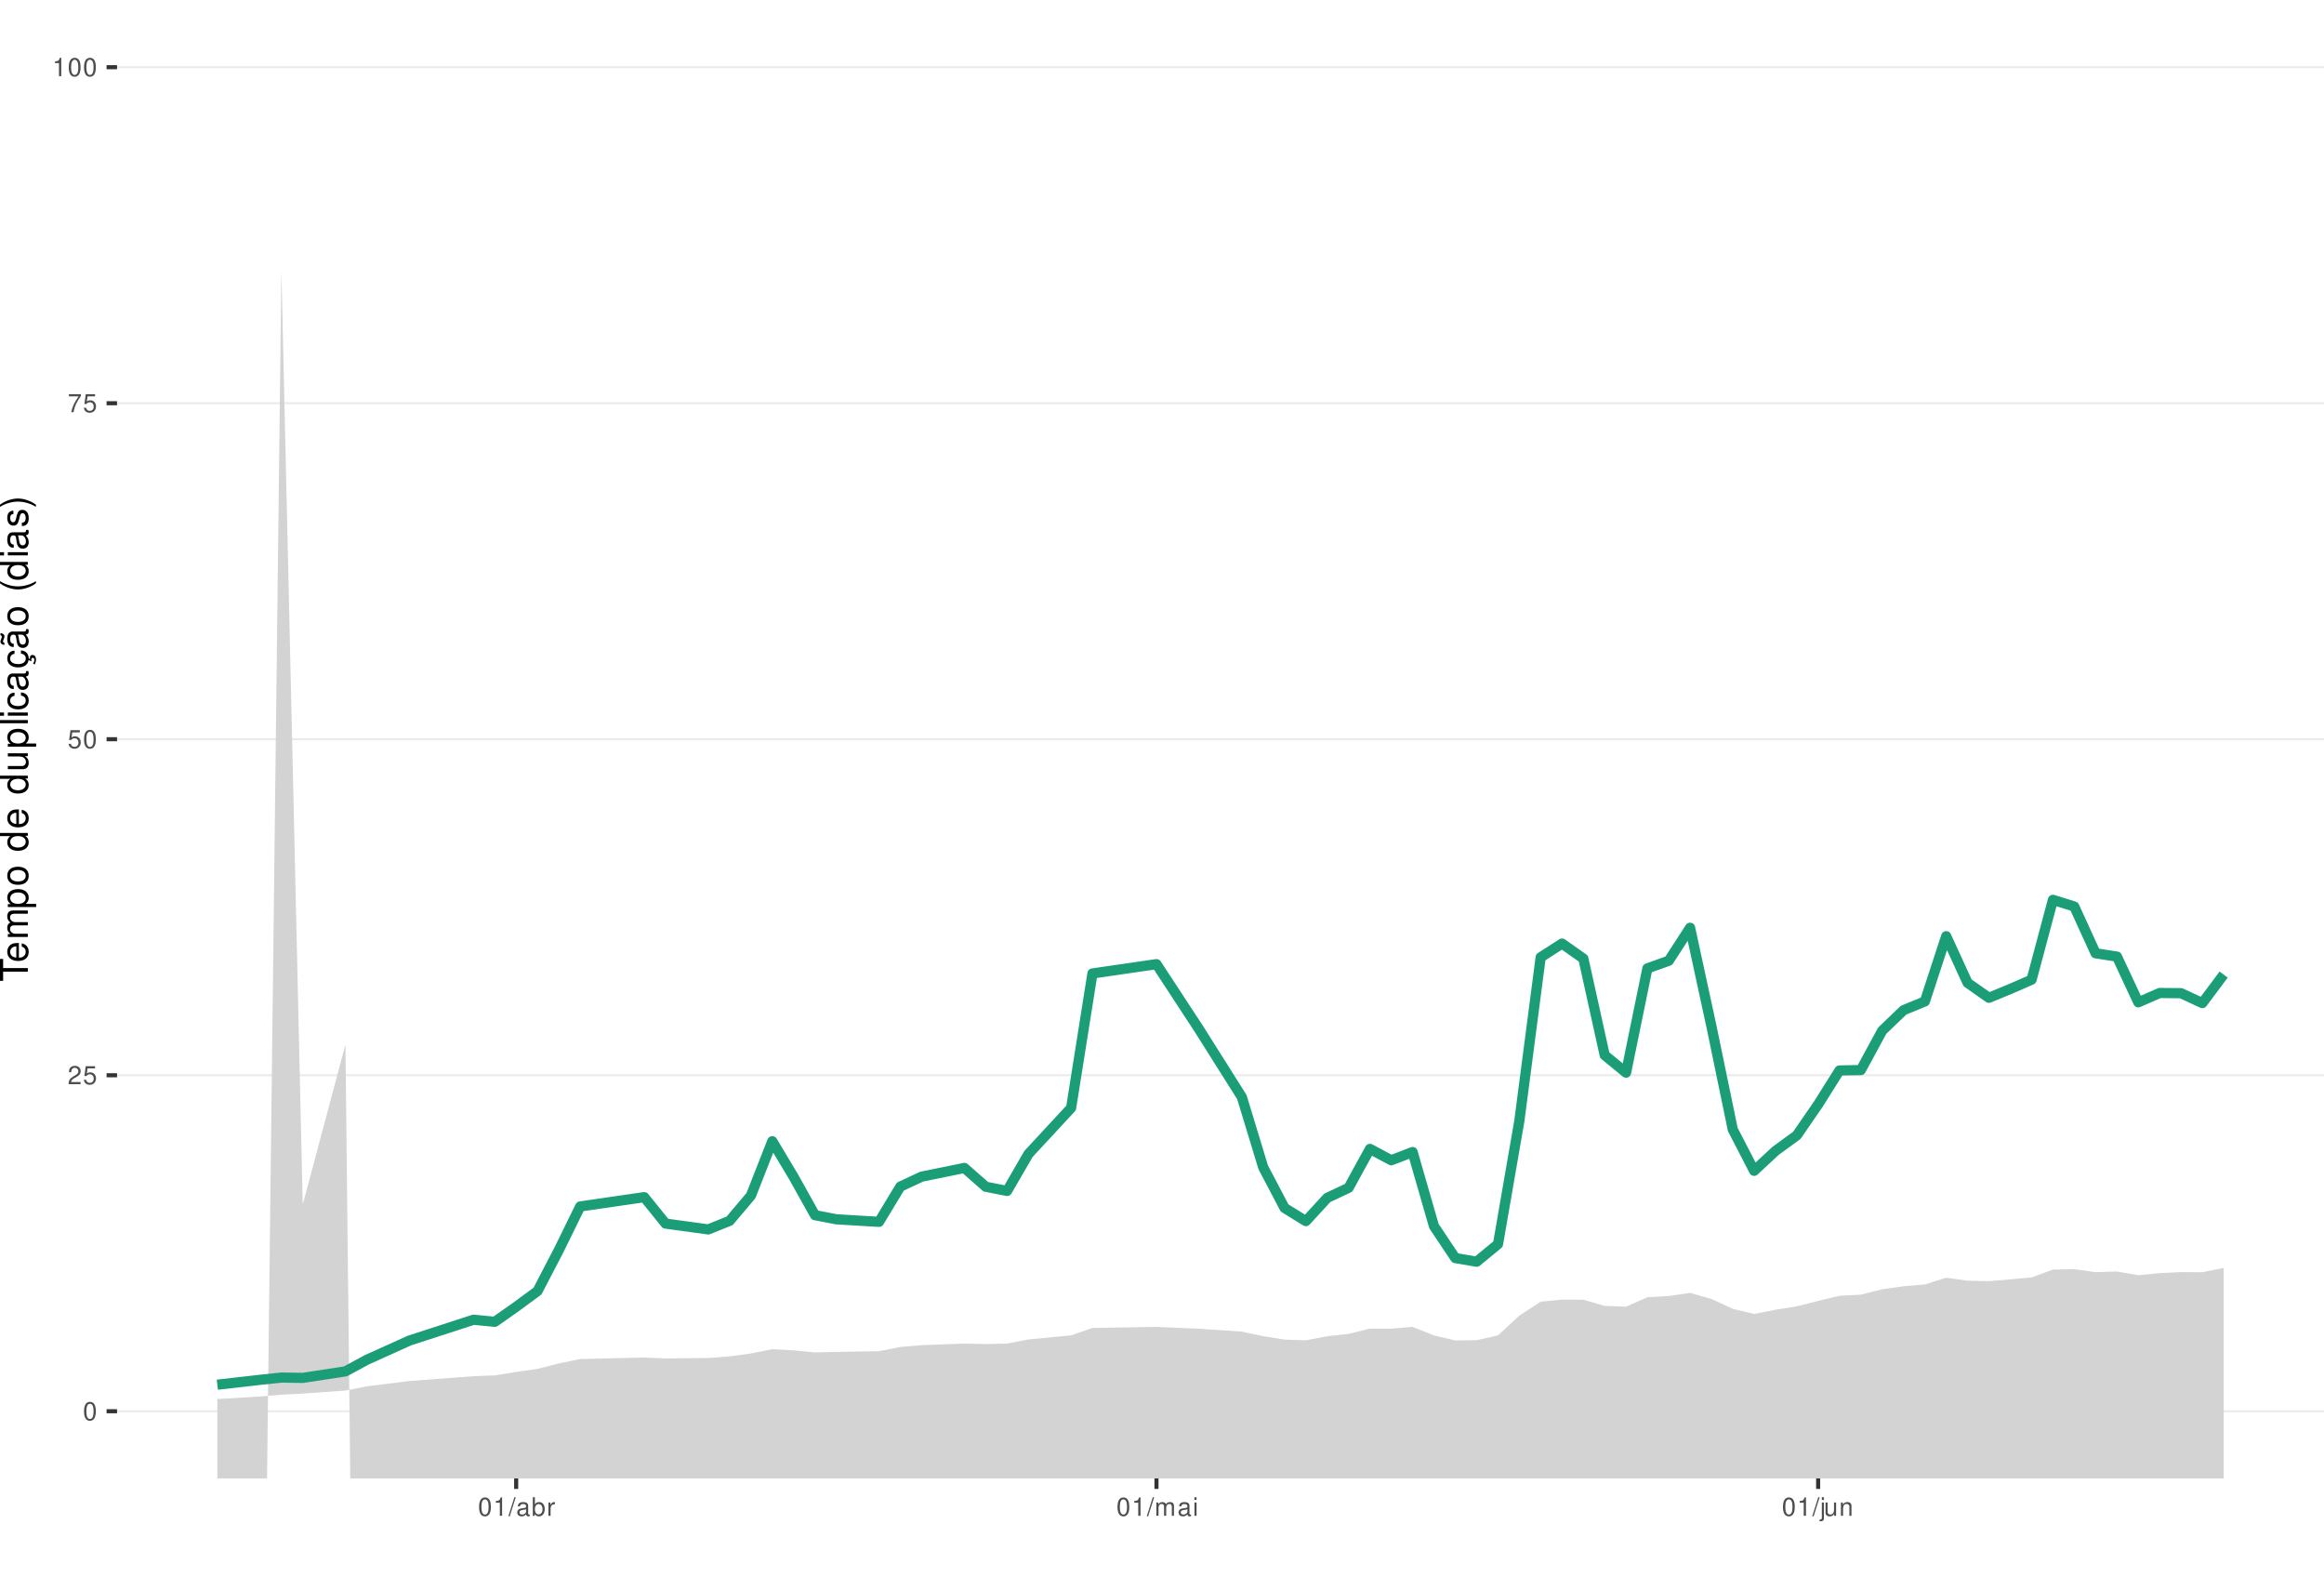
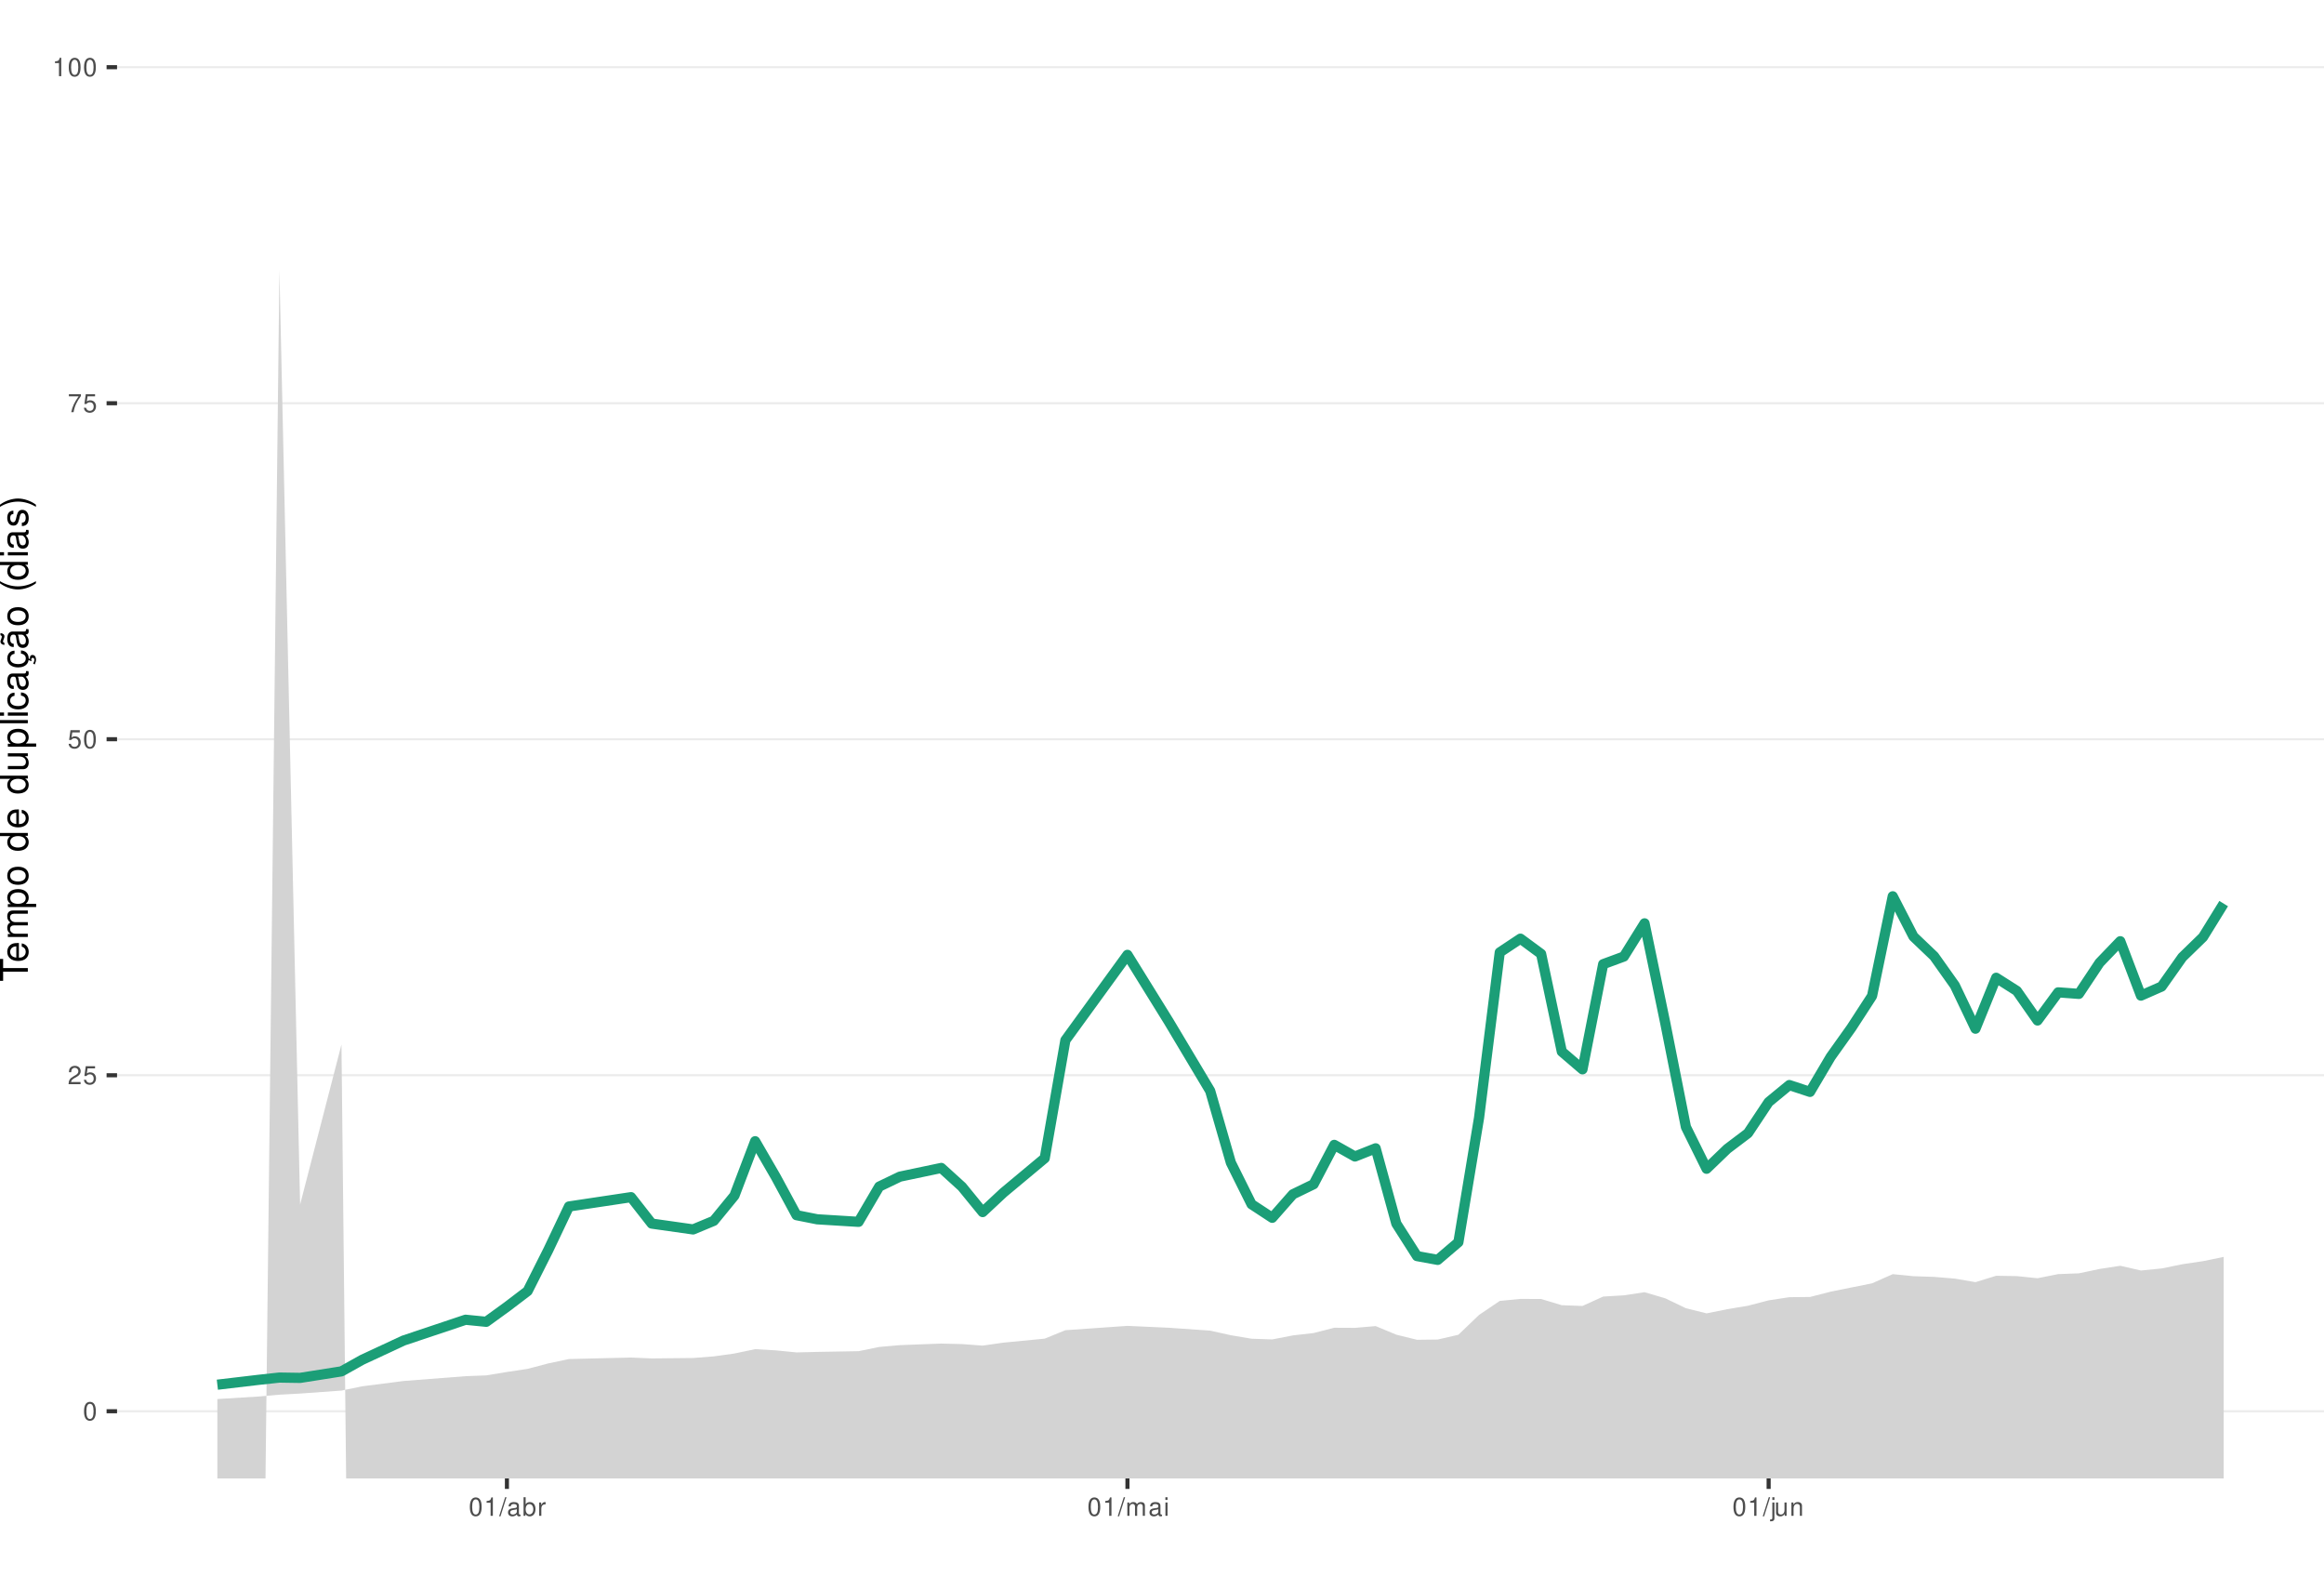
<svg xmlns="http://www.w3.org/2000/svg" xmlns:xlink="http://www.w3.org/1999/xlink" width="609pt" height="413pt" viewBox="0 0 609 413" version="1.1">
  <defs>
    <g>
      <symbol overflow="visible" id="glyph0-0">
        <path style="stroke:none;" d="" />
      </symbol>
      <symbol overflow="visible" id="glyph0-1">
        <path style="stroke:none;" d="M 1.828 -4.812 C 1.391 -4.812 0.984 -4.609 0.75 -4.281 C 0.438 -3.859 0.281 -3.219 0.281 -2.328 C 0.281 -0.703 0.812 0.156 1.828 0.156 C 2.828 0.156 3.375 -0.703 3.375 -2.297 C 3.375 -3.219 3.234 -3.844 2.922 -4.281 C 2.672 -4.625 2.281 -4.812 1.828 -4.812 Z M 1.828 -4.297 C 2.469 -4.297 2.781 -3.641 2.781 -2.344 C 2.781 -0.969 2.469 -0.328 1.812 -0.328 C 1.203 -0.328 0.891 -1 0.891 -2.328 C 0.891 -3.641 1.203 -4.297 1.828 -4.297 Z M 1.828 -4.297 " />
      </symbol>
      <symbol overflow="visible" id="glyph0-2">
        <path style="stroke:none;" d="M 3.375 -0.578 L 0.891 -0.578 C 0.938 -0.984 1.156 -1.234 1.734 -1.578 L 2.406 -1.953 C 3.062 -2.328 3.406 -2.812 3.406 -3.406 C 3.406 -3.812 3.234 -4.188 2.969 -4.438 C 2.688 -4.688 2.344 -4.812 1.891 -4.812 C 1.297 -4.812 0.844 -4.594 0.578 -4.188 C 0.422 -3.938 0.344 -3.641 0.328 -3.141 L 0.922 -3.141 C 0.938 -3.469 0.984 -3.672 1.062 -3.828 C 1.219 -4.125 1.516 -4.297 1.875 -4.297 C 2.406 -4.297 2.797 -3.906 2.797 -3.391 C 2.797 -3.016 2.578 -2.672 2.156 -2.438 L 1.547 -2.078 C 0.562 -1.516 0.281 -1.062 0.219 0 L 3.375 0 Z M 3.375 -0.578 " />
      </symbol>
      <symbol overflow="visible" id="glyph0-3">
        <path style="stroke:none;" d="M 3.172 -4.719 L 0.734 -4.719 L 0.375 -2.156 L 0.922 -2.156 C 1.188 -2.469 1.422 -2.594 1.797 -2.594 C 2.422 -2.594 2.812 -2.156 2.812 -1.453 C 2.812 -0.781 2.422 -0.359 1.781 -0.359 C 1.266 -0.359 0.953 -0.625 0.812 -1.156 L 0.234 -1.156 C 0.312 -0.766 0.375 -0.578 0.516 -0.406 C 0.781 -0.047 1.266 0.156 1.797 0.156 C 2.75 0.156 3.422 -0.547 3.422 -1.531 C 3.422 -2.469 2.797 -3.109 1.891 -3.109 C 1.562 -3.109 1.297 -3.016 1.016 -2.828 L 1.203 -4.141 L 3.172 -4.141 Z M 3.172 -4.719 " />
      </symbol>
      <symbol overflow="visible" id="glyph0-4">
        <path style="stroke:none;" d="M 3.469 -4.719 L 0.312 -4.719 L 0.312 -4.141 L 2.859 -4.141 C 1.734 -2.531 1.266 -1.547 0.922 0 L 1.547 0 C 1.797 -1.516 2.391 -2.812 3.469 -4.234 Z M 3.469 -4.719 " />
      </symbol>
      <symbol overflow="visible" id="glyph0-5">
        <path style="stroke:none;" d="M 1.719 -3.422 L 1.719 0 L 2.312 0 L 2.312 -4.812 L 1.922 -4.812 C 1.719 -4.078 1.578 -3.969 0.672 -3.859 L 0.672 -3.422 Z M 1.719 -3.422 " />
      </symbol>
      <symbol overflow="visible" id="glyph0-6">
        <path style="stroke:none;" d="M 1.531 -4.859 L -0.047 0.141 L 0.312 0.141 L 1.891 -4.859 Z M 1.531 -4.859 " />
      </symbol>
      <symbol overflow="visible" id="glyph0-7">
        <path style="stroke:none;" d="M 3.562 -0.328 C 3.5 -0.312 3.469 -0.312 3.438 -0.312 C 3.25 -0.312 3.141 -0.406 3.141 -0.578 L 3.141 -2.641 C 3.141 -3.25 2.688 -3.594 1.828 -3.594 C 1.312 -3.594 0.906 -3.438 0.672 -3.188 C 0.516 -3 0.453 -2.797 0.438 -2.453 L 0.984 -2.453 C 1.031 -2.875 1.297 -3.078 1.812 -3.078 C 2.312 -3.078 2.594 -2.891 2.594 -2.562 L 2.594 -2.406 C 2.578 -2.172 2.469 -2.078 2.016 -2.031 C 1.219 -1.922 1.109 -1.891 0.891 -1.812 C 0.484 -1.641 0.281 -1.328 0.281 -0.875 C 0.281 -0.25 0.719 0.156 1.422 0.156 C 1.859 0.156 2.219 0 2.609 -0.359 C 2.656 0 2.828 0.156 3.188 0.156 C 3.297 0.156 3.375 0.141 3.562 0.094 Z M 2.594 -1.094 C 2.594 -0.906 2.531 -0.797 2.375 -0.641 C 2.141 -0.438 1.875 -0.328 1.547 -0.328 C 1.109 -0.328 0.859 -0.547 0.859 -0.891 C 0.859 -1.266 1.094 -1.438 1.703 -1.531 C 2.297 -1.609 2.406 -1.641 2.594 -1.719 Z M 2.594 -1.094 " />
      </symbol>
      <symbol overflow="visible" id="glyph0-8">
        <path style="stroke:none;" d="M 0.359 -4.859 L 0.359 0 L 0.859 0 L 0.859 -0.453 C 1.125 -0.047 1.484 0.156 1.969 0.156 C 2.875 0.156 3.484 -0.594 3.484 -1.75 C 3.484 -2.891 2.922 -3.594 1.984 -3.594 C 1.516 -3.594 1.172 -3.406 0.906 -3.016 L 0.906 -4.859 Z M 1.891 -3.062 C 2.5 -3.062 2.906 -2.531 2.906 -1.703 C 2.906 -0.906 2.484 -0.359 1.891 -0.359 C 1.297 -0.359 0.906 -0.906 0.906 -1.719 C 0.906 -2.531 1.297 -3.062 1.891 -3.062 Z M 1.891 -3.062 " />
      </symbol>
      <symbol overflow="visible" id="glyph0-9">
        <path style="stroke:none;" d="M 0.453 -3.484 L 0.453 0 L 1.016 0 L 1.016 -1.812 C 1.031 -2.656 1.375 -3.016 2.141 -3 L 2.141 -3.562 C 2.047 -3.578 1.984 -3.594 1.922 -3.594 C 1.562 -3.594 1.297 -3.375 0.969 -2.859 L 0.969 -3.484 Z M 0.453 -3.484 " />
      </symbol>
      <symbol overflow="visible" id="glyph0-10">
        <path style="stroke:none;" d="M 0.469 -3.484 L 0.469 0 L 1.031 0 L 1.031 -2.188 C 1.031 -2.703 1.391 -3.109 1.844 -3.109 C 2.25 -3.109 2.484 -2.844 2.484 -2.406 L 2.484 0 L 3.047 0 L 3.047 -2.188 C 3.047 -2.703 3.422 -3.109 3.875 -3.109 C 4.266 -3.109 4.516 -2.844 4.516 -2.406 L 4.516 0 L 5.078 0 L 5.078 -2.609 C 5.078 -3.234 4.719 -3.594 4.062 -3.594 C 3.594 -3.594 3.312 -3.453 2.984 -3.062 C 2.781 -3.422 2.5 -3.594 2.047 -3.594 C 1.578 -3.594 1.266 -3.422 0.984 -3 L 0.984 -3.484 Z M 0.469 -3.484 " />
      </symbol>
      <symbol overflow="visible" id="glyph0-11">
        <path style="stroke:none;" d="M 1 -3.484 L 0.453 -3.484 L 0.453 0 L 1 0 Z M 1 -4.859 L 0.438 -4.859 L 0.438 -4.156 L 1 -4.156 Z M 1 -4.859 " />
      </symbol>
      <symbol overflow="visible" id="glyph0-12">
        <path style="stroke:none;" d="M 0.469 -3.484 L 0.469 0.5 C 0.469 0.859 0.359 0.969 0.016 0.969 C -0.031 0.969 -0.047 0.969 -0.125 0.953 L -0.125 1.438 C -0.047 1.438 -0.016 1.453 0.062 1.453 C 0.688 1.453 1.016 1.203 1.016 0.719 L 1.016 -3.484 Z M 1.016 -4.859 L 0.469 -4.859 L 0.469 -4.156 L 1.016 -4.156 Z M 1.016 -4.859 " />
      </symbol>
      <symbol overflow="visible" id="glyph0-13">
        <path style="stroke:none;" d="M 3.203 0 L 3.203 -3.484 L 2.656 -3.484 L 2.656 -1.516 C 2.656 -0.797 2.281 -0.328 1.703 -0.328 C 1.266 -0.328 0.984 -0.594 0.984 -1.016 L 0.984 -3.484 L 0.438 -3.484 L 0.438 -0.797 C 0.438 -0.219 0.859 0.156 1.547 0.156 C 2.062 0.156 2.391 -0.031 2.703 -0.484 L 2.703 0 Z M 3.203 0 " />
      </symbol>
      <symbol overflow="visible" id="glyph0-14">
        <path style="stroke:none;" d="M 0.469 -3.484 L 0.469 0 L 1.031 0 L 1.031 -1.922 C 1.031 -2.641 1.391 -3.109 1.969 -3.109 C 2.406 -3.109 2.688 -2.828 2.688 -2.422 L 2.688 0 L 3.234 0 L 3.234 -2.641 C 3.234 -3.219 2.812 -3.594 2.141 -3.594 C 1.625 -3.594 1.281 -3.391 0.984 -2.906 L 0.984 -3.484 Z M 0.469 -3.484 " />
      </symbol>
      <symbol overflow="visible" id="glyph1-0">
        <path style="stroke:none;" d="" />
      </symbol>
      <symbol overflow="visible" id="glyph1-1">
        <path style="stroke:none;" d="M -6.469 -3.547 L -6.469 -5.938 L -7.297 -5.938 L -7.297 -0.203 L -6.469 -0.203 L -6.469 -2.609 L 0 -2.609 L 0 -3.547 Z M -6.469 -3.547 " />
      </symbol>
      <symbol overflow="visible" id="glyph1-2">
        <path style="stroke:none;" d="M -2.344 -5.125 C -3.141 -5.125 -3.625 -5.062 -4.016 -4.922 C -4.875 -4.578 -5.391 -3.781 -5.391 -2.797 C -5.391 -1.344 -4.281 -0.406 -2.547 -0.406 C -0.812 -0.406 0.234 -1.297 0.234 -2.781 C 0.234 -3.984 -0.453 -4.812 -1.594 -5.016 L -1.594 -4.188 C -0.906 -3.953 -0.547 -3.484 -0.547 -2.812 C -0.547 -2.281 -0.781 -1.828 -1.219 -1.547 C -1.516 -1.344 -1.812 -1.281 -2.344 -1.266 Z M -3.016 -1.297 C -3.984 -1.359 -4.625 -1.953 -4.625 -2.797 C -4.625 -3.641 -3.953 -4.234 -3.016 -4.234 Z M -3.016 -1.297 " />
      </symbol>
      <symbol overflow="visible" id="glyph1-3">
        <path style="stroke:none;" d="M -5.234 -0.703 L 0 -0.703 L 0 -1.547 L -3.297 -1.547 C -4.047 -1.547 -4.656 -2.094 -4.656 -2.766 C -4.656 -3.391 -4.281 -3.734 -3.609 -3.734 L 0 -3.734 L 0 -4.578 L -3.297 -4.578 C -4.047 -4.578 -4.656 -5.125 -4.656 -5.812 C -4.656 -6.422 -4.266 -6.781 -3.609 -6.781 L 0 -6.781 L 0 -7.625 L -3.938 -7.625 C -4.875 -7.625 -5.391 -7.078 -5.391 -6.094 C -5.391 -5.406 -5.188 -4.984 -4.594 -4.484 C -5.156 -4.188 -5.391 -3.766 -5.391 -3.078 C -5.391 -2.375 -5.125 -1.906 -4.5 -1.469 L -5.234 -1.469 Z M -5.234 -0.703 " />
      </symbol>
      <symbol overflow="visible" id="glyph1-4">
        <path style="stroke:none;" d="M 2.188 -0.547 L 2.188 -1.375 L -0.547 -1.375 C -0.016 -1.812 0.234 -2.312 0.234 -2.984 C 0.234 -4.344 -0.859 -5.234 -2.531 -5.234 C -4.297 -5.234 -5.391 -4.375 -5.391 -2.984 C -5.391 -2.266 -5.062 -1.703 -4.453 -1.312 L -5.234 -1.312 L -5.234 -0.547 Z M -4.609 -2.844 C -4.609 -3.766 -3.797 -4.359 -2.547 -4.359 C -1.359 -4.359 -0.547 -3.75 -0.547 -2.844 C -0.547 -1.953 -1.344 -1.375 -2.578 -1.375 C -3.812 -1.375 -4.609 -1.953 -4.609 -2.844 Z M -4.609 -2.844 " />
      </symbol>
      <symbol overflow="visible" id="glyph1-5">
        <path style="stroke:none;" d="M -5.391 -2.719 C -5.391 -1.234 -4.344 -0.359 -2.578 -0.359 C -0.812 -0.359 0.234 -1.234 0.234 -2.734 C 0.234 -4.203 -0.812 -5.094 -2.547 -5.094 C -4.359 -5.094 -5.391 -4.234 -5.391 -2.719 Z M -4.625 -2.734 C -4.625 -3.672 -3.844 -4.234 -2.547 -4.234 C -1.312 -4.234 -0.547 -3.656 -0.547 -2.734 C -0.547 -1.797 -1.312 -1.234 -2.578 -1.234 C -3.844 -1.234 -4.625 -1.797 -4.625 -2.734 Z M -4.625 -2.734 " />
      </symbol>
      <symbol overflow="visible" id="glyph1-6">
        <path style="stroke:none;" d="" />
      </symbol>
      <symbol overflow="visible" id="glyph1-7">
        <path style="stroke:none;" d="M -7.297 -4.953 L -7.297 -4.125 L -4.578 -4.125 C -5.109 -3.766 -5.391 -3.203 -5.391 -2.516 C -5.391 -1.156 -4.297 -0.266 -2.625 -0.266 C -0.859 -0.266 0.234 -1.125 0.234 -2.547 C 0.234 -3.266 -0.047 -3.766 -0.688 -4.203 L 0 -4.203 L 0 -4.953 Z M -4.609 -2.656 C -4.609 -3.547 -3.812 -4.125 -2.562 -4.125 C -1.344 -4.125 -0.547 -3.547 -0.547 -2.656 C -0.547 -1.734 -1.359 -1.125 -2.578 -1.125 C -3.797 -1.125 -4.609 -1.734 -4.609 -2.656 Z M -4.609 -2.656 " />
      </symbol>
      <symbol overflow="visible" id="glyph1-8">
        <path style="stroke:none;" d="M 0 -4.812 L -5.234 -4.812 L -5.234 -3.984 L -2.266 -3.984 C -1.203 -3.984 -0.5 -3.438 -0.5 -2.562 C -0.5 -1.906 -0.906 -1.484 -1.531 -1.484 L -5.234 -1.484 L -5.234 -0.656 L -1.203 -0.656 C -0.328 -0.656 0.234 -1.297 0.234 -2.312 C 0.234 -3.094 -0.047 -3.578 -0.734 -4.062 L 0 -4.062 Z M 0 -4.812 " />
      </symbol>
      <symbol overflow="visible" id="glyph1-9">
        <path style="stroke:none;" d="M -7.297 -1.516 L -7.297 -0.688 L 0 -0.688 L 0 -1.516 Z M -7.297 -1.516 " />
      </symbol>
      <symbol overflow="visible" id="glyph1-10">
        <path style="stroke:none;" d="M -5.234 -1.5 L -5.234 -0.672 L 0 -0.672 L 0 -1.5 Z M -7.297 -1.5 L -7.297 -0.656 L -6.234 -0.656 L -6.234 -1.5 Z M -7.297 -1.5 " />
      </symbol>
      <symbol overflow="visible" id="glyph1-11">
        <path style="stroke:none;" d="M -3.484 -4.703 C -3.984 -4.672 -4.312 -4.562 -4.609 -4.359 C -5.094 -4 -5.391 -3.375 -5.391 -2.641 C -5.391 -1.219 -4.266 -0.312 -2.531 -0.312 C -0.844 -0.312 0.234 -1.203 0.234 -2.625 C 0.234 -3.875 -0.516 -4.672 -1.797 -4.766 L -1.797 -3.938 C -0.953 -3.797 -0.547 -3.359 -0.547 -2.656 C -0.547 -1.734 -1.297 -1.188 -2.531 -1.188 C -3.844 -1.188 -4.625 -1.719 -4.625 -2.625 C -4.625 -3.328 -4.203 -3.766 -3.484 -3.875 Z M -3.484 -4.703 " />
      </symbol>
      <symbol overflow="visible" id="glyph1-12">
        <path style="stroke:none;" d="M -0.484 -5.344 C -0.469 -5.266 -0.469 -5.219 -0.469 -5.172 C -0.469 -4.875 -0.625 -4.719 -0.875 -4.719 L -3.953 -4.719 C -4.891 -4.719 -5.391 -4.047 -5.391 -2.75 C -5.391 -1.984 -5.172 -1.375 -4.781 -1.016 C -4.516 -0.766 -4.203 -0.672 -3.688 -0.656 L -3.688 -1.484 C -4.328 -1.562 -4.625 -1.938 -4.625 -2.719 C -4.625 -3.484 -4.344 -3.891 -3.844 -3.891 L -3.625 -3.891 C -3.266 -3.875 -3.125 -3.703 -3.047 -3.016 C -2.891 -1.844 -2.844 -1.656 -2.719 -1.344 C -2.453 -0.734 -2 -0.422 -1.312 -0.422 C -0.375 -0.422 0.234 -1.078 0.234 -2.141 C 0.234 -2.797 0 -3.328 -0.547 -3.922 C 0 -3.984 0.234 -4.234 0.234 -4.781 C 0.234 -4.953 0.203 -5.062 0.141 -5.344 Z M -1.656 -3.891 C -1.375 -3.891 -1.203 -3.812 -0.969 -3.562 C -0.656 -3.219 -0.5 -2.812 -0.5 -2.312 C -0.5 -1.672 -0.812 -1.297 -1.344 -1.297 C -1.891 -1.297 -2.172 -1.656 -2.297 -2.547 C -2.422 -3.438 -2.453 -3.609 -2.594 -3.891 Z M -1.656 -3.891 " />
      </symbol>
      <symbol overflow="visible" id="glyph1-13">
        <path style="stroke:none;" d="M 0.234 -2.641 C 0.234 -3.875 -0.547 -4.703 -1.797 -4.766 L -1.797 -3.938 C -0.953 -3.797 -0.531 -3.359 -0.531 -2.656 C -0.531 -1.734 -1.281 -1.188 -2.516 -1.188 C -3.844 -1.188 -4.625 -1.719 -4.625 -2.625 C -4.625 -3.328 -4.203 -3.766 -3.484 -3.875 L -3.484 -4.703 C -3.984 -4.672 -4.312 -4.562 -4.609 -4.359 C -5.094 -4 -5.391 -3.375 -5.391 -2.641 C -5.391 -1.219 -4.266 -0.312 -2.531 -0.312 C -1.469 -0.312 -0.625 -0.672 -0.156 -1.312 C 0.047 -1.594 0.125 -1.812 0.203 -2.25 L 0.922 -1.938 L 0.984 -2.062 C 0.938 -2.188 0.906 -2.25 0.906 -2.375 C 0.906 -2.656 1.047 -2.828 1.281 -2.828 C 1.547 -2.828 1.734 -2.594 1.734 -2.297 C 1.734 -2.031 1.672 -1.844 1.438 -1.406 L 1.406 -1.312 L 1.812 -1.094 C 2.078 -1.75 2.141 -1.953 2.141 -2.344 C 2.141 -3.109 1.781 -3.578 1.203 -3.578 C 0.781 -3.578 0.547 -3.297 0.547 -2.797 C 0.547 -2.703 0.547 -2.641 0.562 -2.516 Z M 0.234 -2.641 " />
      </symbol>
      <symbol overflow="visible" id="glyph1-14">
        <path style="stroke:none;" d="M -0.484 -5.344 C -0.469 -5.266 -0.469 -5.219 -0.469 -5.172 C -0.469 -4.875 -0.625 -4.719 -0.875 -4.719 L -3.953 -4.719 C -4.891 -4.719 -5.391 -4.047 -5.391 -2.75 C -5.391 -1.984 -5.172 -1.375 -4.781 -1.016 C -4.516 -0.766 -4.203 -0.672 -3.688 -0.656 L -3.688 -1.484 C -4.328 -1.562 -4.625 -1.938 -4.625 -2.719 C -4.625 -3.484 -4.344 -3.891 -3.844 -3.891 L -3.625 -3.891 C -3.266 -3.875 -3.125 -3.703 -3.047 -3.016 C -2.891 -1.844 -2.844 -1.656 -2.719 -1.344 C -2.453 -0.734 -2 -0.422 -1.312 -0.422 C -0.375 -0.422 0.234 -1.078 0.234 -2.141 C 0.234 -2.797 0 -3.328 -0.547 -3.922 C 0 -3.984 0.234 -4.234 0.234 -4.781 C 0.234 -4.953 0.203 -5.062 0.141 -5.344 Z M -1.656 -3.891 C -1.375 -3.891 -1.203 -3.812 -0.969 -3.562 C -0.656 -3.219 -0.5 -2.812 -0.5 -2.312 C -0.5 -1.672 -0.812 -1.297 -1.344 -1.297 C -1.891 -1.297 -2.172 -1.656 -2.297 -2.547 C -2.422 -3.438 -2.453 -3.609 -2.594 -3.891 Z M -7.172 -3.75 C -6.922 -3.672 -6.812 -3.547 -6.812 -3.375 C -6.812 -3.25 -6.875 -2.984 -6.984 -2.734 C -7.156 -2.312 -7.172 -2.25 -7.172 -2.047 C -7.172 -1.594 -6.797 -1.297 -6.141 -1.188 L -6.141 -1.766 C -6.375 -1.812 -6.5 -1.938 -6.5 -2.094 C -6.5 -2.203 -6.469 -2.344 -6.375 -2.578 C -6.156 -3.156 -6.125 -3.234 -6.125 -3.438 C -6.125 -3.922 -6.484 -4.219 -7.172 -4.312 Z M -7.172 -3.75 " />
      </symbol>
      <symbol overflow="visible" id="glyph1-15">
        <path style="stroke:none;" d="M -7.297 -2.359 C -5.984 -1.359 -4.156 -0.734 -2.594 -0.734 C -1.016 -0.734 0.812 -1.359 2.125 -2.359 L 2.125 -2.906 C 0.688 -2.031 -0.984 -1.547 -2.594 -1.547 C -4.188 -1.547 -5.875 -2.031 -7.297 -2.906 Z M -7.297 -2.359 " />
      </symbol>
      <symbol overflow="visible" id="glyph1-16">
        <path style="stroke:none;" d="M -3.781 -4.375 C -4.812 -4.375 -5.391 -3.688 -5.391 -2.484 C -5.391 -1.266 -4.766 -0.469 -3.797 -0.469 C -2.969 -0.469 -2.578 -0.891 -2.281 -2.125 L -2.094 -2.906 C -1.953 -3.484 -1.734 -3.719 -1.375 -3.719 C -0.875 -3.719 -0.547 -3.234 -0.547 -2.5 C -0.547 -2.047 -0.672 -1.672 -0.891 -1.453 C -1.047 -1.328 -1.188 -1.266 -1.562 -1.219 L -1.562 -0.344 C -0.344 -0.375 0.234 -1.062 0.234 -2.438 C 0.234 -3.75 -0.422 -4.594 -1.438 -4.594 C -2.203 -4.594 -2.641 -4.156 -2.891 -3.109 L -3.078 -2.312 C -3.234 -1.625 -3.453 -1.344 -3.828 -1.344 C -4.312 -1.344 -4.625 -1.766 -4.625 -2.453 C -4.625 -3.125 -4.328 -3.484 -3.781 -3.5 Z M -3.781 -4.375 " />
      </symbol>
      <symbol overflow="visible" id="glyph1-17">
        <path style="stroke:none;" d="M 2.125 -0.938 C 0.812 -1.938 -1.016 -2.562 -2.578 -2.562 C -4.156 -2.562 -5.984 -1.938 -7.297 -0.938 L -7.297 -0.375 C -5.859 -1.266 -4.188 -1.75 -2.578 -1.75 C -0.984 -1.75 0.703 -1.266 2.125 -0.375 Z M 2.125 -0.938 " />
      </symbol>
    </g>
    <clipPath id="clip1">
      <path d="M 30.672 0 L 609 0 L 609 387.328 L 30.672 387.328 Z M 30.672 0 " />
    </clipPath>
    <clipPath id="clip2">
      <path d="M 30.672 369 L 609 369 L 609 370 L 30.672 370 Z M 30.672 369 " />
    </clipPath>
    <clipPath id="clip3">
      <path d="M 30.672 281 L 609 281 L 609 282 L 30.672 282 Z M 30.672 281 " />
    </clipPath>
    <clipPath id="clip4">
      <path d="M 30.672 193 L 609 193 L 609 194 L 30.672 194 Z M 30.672 193 " />
    </clipPath>
    <clipPath id="clip5">
      <path d="M 30.672 105 L 609 105 L 609 106 L 30.672 106 Z M 30.672 105 " />
    </clipPath>
    <clipPath id="clip6">
      <path d="M 30.672 17 L 609 17 L 609 18 L 30.672 18 Z M 30.672 17 " />
    </clipPath>
    <clipPath id="clip7">
      <path d="M 56 70 L 583 70 L 583 387.328 L 56 387.328 Z M 56 70 " />
    </clipPath>
  </defs>
  <g id="surface16">
    <rect x="0" y="0" width="609" height="413" style="fill:rgb(100%,100%,100%);fill-opacity:1;stroke:none;" />
    <rect x="0" y="0" width="609" height="413" style="fill:rgb(100%,100%,100%);fill-opacity:1;stroke:none;" />
    <path style="fill:none;stroke-width:1.067;stroke-linecap:round;stroke-linejoin:round;stroke:rgb(100%,100%,100%);stroke-opacity:1;stroke-miterlimit:10;" d="M 0 413 L 609 413 L 609 0 L 0 0 Z M 0 413 " />
    <g clip-path="url(#clip1)" clip-rule="nonzero">
      <path style=" stroke:none;fill-rule:nonzero;fill:rgb(100%,100%,100%);fill-opacity:1;" d="M 30.672 387.328 L 609 387.328 L 609 0 L 30.672 0 Z M 30.672 387.328 " />
    </g>
    <g clip-path="url(#clip2)" clip-rule="nonzero">
      <path style="fill:none;stroke-width:0.533;stroke-linecap:butt;stroke-linejoin:round;stroke:rgb(92.157%,92.157%,92.157%);stroke-opacity:1;stroke-miterlimit:10;" d="M 30.672 369.723 L 609 369.723 " />
    </g>
    <g clip-path="url(#clip3)" clip-rule="nonzero">
      <path style="fill:none;stroke-width:0.533;stroke-linecap:butt;stroke-linejoin:round;stroke:rgb(92.157%,92.157%,92.157%);stroke-opacity:1;stroke-miterlimit:10;" d="M 30.672 281.695 L 609 281.695 " />
    </g>
    <g clip-path="url(#clip4)" clip-rule="nonzero">
      <path style="fill:none;stroke-width:0.533;stroke-linecap:butt;stroke-linejoin:round;stroke:rgb(92.157%,92.157%,92.157%);stroke-opacity:1;stroke-miterlimit:10;" d="M 30.672 193.664 L 609 193.664 " />
    </g>
    <g clip-path="url(#clip5)" clip-rule="nonzero">
      <path style="fill:none;stroke-width:0.533;stroke-linecap:butt;stroke-linejoin:round;stroke:rgb(92.157%,92.157%,92.157%);stroke-opacity:1;stroke-miterlimit:10;" d="M 30.672 105.637 L 609 105.637 " />
    </g>
    <g clip-path="url(#clip6)" clip-rule="nonzero">
      <path style="fill:none;stroke-width:0.533;stroke-linecap:butt;stroke-linejoin:round;stroke:rgb(92.157%,92.157%,92.157%);stroke-opacity:1;stroke-miterlimit:10;" d="M 30.672 17.605 L 609 17.605 " />
    </g>
    <g clip-path="url(#clip7)" clip-rule="nonzero">
-       <path style=" stroke:none;fill-rule:nonzero;fill:rgb(82.745%,82.745%,82.745%);fill-opacity:1;" d="M 69.672 413 L 73.738 70.711 L 79.332 315.574 L 90.52 273.645 L 92.07 413 L 121.934 413 L 124.078 410.609 L 125.629 413 L 134.789 413 L 135.262 412.422 L 140.855 408.23 L 146.449 400.922 L 152.043 397.863 L 168.82 398.168 L 174.414 401.656 L 185.602 403.707 L 191.195 403.945 L 196.785 402.523 L 202.379 399.984 L 207.973 403.125 L 213.566 408.59 L 219.16 410.801 L 229.762 413 L 230.523 413 L 235.938 409.352 L 241.531 409.645 L 252.719 409.906 L 257.133 413 L 268.723 413 L 269.496 412.516 L 280.684 409.672 L 286.277 405.016 L 303.055 405.273 L 314.242 407.863 L 325.43 412.172 L 325.945 413 L 582.711 413 L 582.711 332.188 L 577.121 333.297 L 571.527 333.262 L 565.934 333.539 L 560.34 334.078 L 554.746 333.105 L 549.152 333.281 L 543.559 332.496 L 537.969 332.609 L 532.375 334.668 L 526.781 335.168 L 521.188 335.641 L 515.594 335.52 L 510 334.738 L 504.41 336.5 L 498.816 336.969 L 493.223 337.766 L 487.629 339.18 L 482.035 339.469 L 476.441 340.816 L 470.852 342.234 L 465.258 343.133 L 459.664 344.23 L 454.07 342.891 L 448.477 340.301 L 442.883 338.711 L 437.293 339.531 L 431.699 339.855 L 426.105 342.312 L 420.512 342.121 L 414.918 340.504 L 409.324 340.477 L 403.734 341.016 L 398.141 344.668 L 392.547 349.848 L 386.953 351.102 L 381.359 351.18 L 375.766 349.855 L 370.172 347.621 L 364.582 348.09 L 358.988 348.07 L 353.395 349.453 L 347.801 350.074 L 342.207 351.133 L 336.613 350.953 L 331.023 350.055 L 325.43 348.863 L 314.242 348.113 L 303.055 347.629 L 286.277 347.906 L 280.684 349.84 L 269.496 350.914 L 263.906 351.988 L 258.312 352.121 L 252.719 351.992 L 241.531 352.402 L 235.938 352.879 L 230.344 353.984 L 219.16 354.176 L 213.566 354.309 L 207.973 353.773 L 202.379 353.457 L 196.785 354.594 L 191.195 355.348 L 185.602 355.773 L 174.414 355.887 L 168.82 355.652 L 152.043 356.043 L 146.449 357.188 L 140.855 358.617 L 135.262 359.434 L 129.668 360.324 L 124.078 360.535 L 107.297 361.797 L 96.109 363.191 L 90.52 364.305 L 79.332 365.09 L 73.738 365.383 L 68.145 365.859 L 56.957 366.527 L 56.957 413 Z M 69.672 413 " />
-     </g>
-     <path style="fill:none;stroke-width:2.667;stroke-linecap:butt;stroke-linejoin:round;stroke:rgb(10.588%,61.961%,46.667%);stroke-opacity:1;stroke-miterlimit:10;" d="M 56.957 362.766 L 68.145 361.488 L 73.738 360.898 L 79.332 360.984 L 90.52 359.273 L 96.109 356.246 L 107.297 351.199 L 124.078 345.75 L 129.668 346.289 L 135.262 342.359 L 140.855 338.238 L 146.449 327.48 L 152.043 316.074 L 168.82 313.633 L 174.414 320.555 L 185.602 322.09 L 191.195 319.836 L 196.785 313.227 L 202.379 298.98 L 207.973 308.34 L 213.566 318.355 L 219.16 319.434 L 230.344 320.102 L 235.938 310.863 L 241.531 308.258 L 252.719 305.98 L 258.312 310.902 L 263.906 312.004 L 269.496 302.336 L 280.684 290.258 L 286.277 255.031 L 303.055 252.594 L 314.242 269.68 L 325.43 287.422 L 331.023 305.816 L 336.613 316.465 L 342.207 319.914 L 347.801 313.82 L 353.395 311.191 L 358.988 300.996 L 364.582 303.961 L 370.172 301.812 L 375.766 321.227 L 381.359 329.594 L 386.953 330.547 L 392.547 325.949 L 398.141 293.676 L 403.734 250.793 L 409.324 247.195 L 414.918 251.129 L 420.512 276.441 L 426.105 281.016 L 431.699 253.703 L 437.293 251.703 L 442.883 243.059 L 448.477 268.867 L 454.07 295.895 L 459.664 306.73 L 465.258 301.531 L 470.852 297.445 L 476.441 289.336 L 482.035 280.438 L 487.629 280.344 L 493.223 270.027 L 498.816 264.652 L 504.41 262.355 L 510 245.27 L 515.594 257.473 L 521.188 261.406 L 526.781 259.102 L 532.375 256.66 L 537.969 235.742 L 543.559 237.488 L 549.152 249.742 L 554.746 250.613 L 560.34 262.59 L 565.934 260.148 L 571.527 260.199 L 577.121 262.789 L 582.711 255.316 " />
+       <path style=" stroke:none;fill-rule:nonzero;fill:rgb(82.745%,82.745%,82.745%);fill-opacity:1;" d="M 69.277 413 L 73.219 70.711 L 78.641 315.574 L 89.48 273.645 L 90.984 413 L 119.926 413 L 122 410.609 L 123.504 413 L 132.379 413 L 132.84 412.422 L 138.262 408.23 L 143.68 400.922 L 149.102 397.863 L 165.363 398.168 L 170.781 401.656 L 181.621 403.707 L 187.043 403.945 L 192.461 402.523 L 197.883 399.984 L 203.301 403.125 L 208.723 408.59 L 214.145 410.801 L 224.418 413 L 225.156 413 L 230.402 409.352 L 235.824 409.645 L 246.664 409.906 L 250.941 413 L 274.984 413 L 279.184 407.527 L 295.445 405.531 L 306.285 408.102 L 317.125 412.375 L 317.508 413 L 582.711 413 L 582.711 329.289 L 577.293 330.402 L 571.871 331.207 L 566.453 332.312 L 561.031 332.852 L 555.613 331.609 L 550.191 332.445 L 544.77 333.59 L 539.352 333.793 L 533.93 334.875 L 528.512 334.316 L 523.09 334.23 L 517.672 335.902 L 512.25 334.973 L 506.832 334.523 L 501.41 334.34 L 495.988 333.805 L 490.57 336.207 L 485.148 337.297 L 479.73 338.391 L 474.309 339.785 L 468.891 339.84 L 463.469 340.668 L 458.051 342.082 L 452.629 342.984 L 447.207 344.078 L 441.789 342.734 L 436.367 340.129 L 430.949 338.535 L 425.527 339.352 L 420.109 339.676 L 414.688 342.137 L 409.27 341.941 L 403.848 340.316 L 398.426 340.289 L 393.008 340.82 L 387.586 344.484 L 382.168 349.68 L 376.746 350.934 L 371.328 351 L 365.906 349.664 L 360.488 347.41 L 355.066 347.875 L 349.645 347.848 L 344.227 349.234 L 338.805 349.852 L 333.387 350.906 L 327.965 350.719 L 322.547 349.809 L 317.125 348.605 L 306.285 347.848 L 295.445 347.355 L 279.184 348.492 L 273.766 350.699 L 262.926 351.75 L 257.504 352.527 L 252.082 352.121 L 246.664 351.992 L 235.824 352.402 L 230.402 352.879 L 224.984 353.984 L 214.145 354.176 L 208.723 354.309 L 203.301 353.773 L 197.883 353.457 L 192.461 354.594 L 187.043 355.348 L 181.621 355.773 L 170.781 355.887 L 165.363 355.652 L 149.102 356.043 L 143.68 357.188 L 138.262 358.617 L 132.84 359.434 L 127.422 360.324 L 122 360.535 L 105.738 361.797 L 94.898 363.191 L 89.48 364.305 L 78.641 365.09 L 73.219 365.383 L 67.801 365.859 L 56.957 366.527 L 56.957 413 Z M 69.277 413 " />
+     </g>
+     <path style="fill:none;stroke-width:2.667;stroke-linecap:butt;stroke-linejoin:round;stroke:rgb(10.588%,61.961%,46.667%);stroke-opacity:1;stroke-miterlimit:10;" d="M 56.957 362.766 L 67.801 361.488 L 73.219 360.898 L 78.641 360.984 L 89.48 359.273 L 94.898 356.246 L 105.738 351.199 L 122 345.75 L 127.422 346.289 L 132.84 342.359 L 138.262 338.238 L 143.68 327.48 L 149.102 316.074 L 165.363 313.633 L 170.781 320.555 L 181.621 322.09 L 187.043 319.836 L 192.461 313.227 L 197.883 298.98 L 203.301 308.34 L 208.723 318.355 L 214.145 319.434 L 224.984 320.102 L 230.402 310.863 L 235.824 308.258 L 246.664 305.98 L 252.082 310.902 L 257.504 317.543 L 262.926 312.477 L 273.766 303.434 L 279.184 272.527 L 295.445 250.152 L 306.285 267.645 L 317.125 285.793 L 322.547 304.598 L 327.965 315.488 L 333.387 319.043 L 338.805 312.883 L 344.227 310.25 L 349.645 299.934 L 355.066 302.984 L 360.488 300.836 L 365.906 320.566 L 371.328 329.074 L 376.746 330.066 L 382.168 325.441 L 387.586 292.832 L 393.008 249.508 L 398.426 245.91 L 403.848 249.906 L 409.27 275.504 L 414.688 280.145 L 420.109 252.594 L 425.527 250.594 L 430.949 241.898 L 436.367 267.961 L 441.789 295.254 L 447.207 306.199 L 452.629 300.977 L 458.051 296.879 L 463.469 288.723 L 468.891 284.266 L 474.309 286.055 L 479.73 276.875 L 485.148 269.273 L 490.57 260.922 L 495.988 234.809 L 501.41 245.348 L 506.832 250.52 L 512.25 258.152 L 517.672 269.5 L 523.09 256.156 L 528.512 259.602 L 533.93 267.352 L 539.352 259.977 L 544.77 260.379 L 550.191 252.227 L 555.613 246.582 L 561.031 260.836 L 566.453 258.449 L 571.871 250.773 L 577.293 245.5 L 582.711 236.727 " />
    <g style="fill:rgb(30.196%,30.196%,30.196%);fill-opacity:1;">
      <use xlink:href="#glyph0-1" x="21.738" y="372.07" />
    </g>
    <g style="fill:rgb(30.196%,30.196%,30.196%);fill-opacity:1;">
      <use xlink:href="#glyph0-2" x="17.738" y="284.043" />
      <use xlink:href="#glyph0-3" x="21.738" y="284.043" />
    </g>
    <g style="fill:rgb(30.196%,30.196%,30.196%);fill-opacity:1;">
      <use xlink:href="#glyph0-3" x="17.738" y="196.012" />
      <use xlink:href="#glyph0-1" x="21.738" y="196.012" />
    </g>
    <g style="fill:rgb(30.196%,30.196%,30.196%);fill-opacity:1;">
      <use xlink:href="#glyph0-4" x="17.738" y="107.984" />
      <use xlink:href="#glyph0-3" x="21.738" y="107.984" />
    </g>
    <g style="fill:rgb(30.196%,30.196%,30.196%);fill-opacity:1;">
      <use xlink:href="#glyph0-5" x="13.738" y="19.953" />
      <use xlink:href="#glyph0-1" x="17.738" y="19.953" />
      <use xlink:href="#glyph0-1" x="21.738" y="19.953" />
    </g>
    <path style="fill:none;stroke-width:1.067;stroke-linecap:butt;stroke-linejoin:round;stroke:rgb(20%,20%,20%);stroke-opacity:1;stroke-miterlimit:10;" d="M 27.93 369.723 L 30.672 369.723 " />
    <path style="fill:none;stroke-width:1.067;stroke-linecap:butt;stroke-linejoin:round;stroke:rgb(20%,20%,20%);stroke-opacity:1;stroke-miterlimit:10;" d="M 27.93 281.695 L 30.672 281.695 " />
    <path style="fill:none;stroke-width:1.067;stroke-linecap:butt;stroke-linejoin:round;stroke:rgb(20%,20%,20%);stroke-opacity:1;stroke-miterlimit:10;" d="M 27.93 193.664 L 30.672 193.664 " />
    <path style="fill:none;stroke-width:1.067;stroke-linecap:butt;stroke-linejoin:round;stroke:rgb(20%,20%,20%);stroke-opacity:1;stroke-miterlimit:10;" d="M 27.93 105.637 L 30.672 105.637 " />
    <path style="fill:none;stroke-width:1.067;stroke-linecap:butt;stroke-linejoin:round;stroke:rgb(20%,20%,20%);stroke-opacity:1;stroke-miterlimit:10;" d="M 27.93 17.605 L 30.672 17.605 " />
-     <path style="fill:none;stroke-width:1.067;stroke-linecap:butt;stroke-linejoin:round;stroke:rgb(20%,20%,20%);stroke-opacity:1;stroke-miterlimit:10;" d="M 135.262 390.07 L 135.262 387.328 " />
-     <path style="fill:none;stroke-width:1.067;stroke-linecap:butt;stroke-linejoin:round;stroke:rgb(20%,20%,20%);stroke-opacity:1;stroke-miterlimit:10;" d="M 303.055 390.07 L 303.055 387.328 " />
-     <path style="fill:none;stroke-width:1.067;stroke-linecap:butt;stroke-linejoin:round;stroke:rgb(20%,20%,20%);stroke-opacity:1;stroke-miterlimit:10;" d="M 476.441 390.07 L 476.441 387.328 " />
-     <g style="fill:rgb(30.196%,30.196%,30.196%);fill-opacity:1;">
-       <use xlink:href="#glyph0-1" x="125.262" y="397.109" />
-       <use xlink:href="#glyph0-5" x="129.262" y="397.109" />
-       <use xlink:href="#glyph0-6" x="133.262" y="397.109" />
-       <use xlink:href="#glyph0-7" x="135.262" y="397.109" />
-       <use xlink:href="#glyph0-8" x="139.262" y="397.109" />
-       <use xlink:href="#glyph0-9" x="143.262" y="397.109" />
-     </g>
-     <g style="fill:rgb(30.196%,30.196%,30.196%);fill-opacity:1;">
-       <use xlink:href="#glyph0-1" x="292.555" y="397.109" />
-       <use xlink:href="#glyph0-5" x="296.555" y="397.109" />
-       <use xlink:href="#glyph0-6" x="300.555" y="397.109" />
-       <use xlink:href="#glyph0-10" x="302.555" y="397.109" />
-       <use xlink:href="#glyph0-7" x="308.555" y="397.109" />
-       <use xlink:href="#glyph0-11" x="312.555" y="397.109" />
-     </g>
-     <g style="fill:rgb(30.196%,30.196%,30.196%);fill-opacity:1;">
-       <use xlink:href="#glyph0-1" x="466.941" y="397.109" />
-       <use xlink:href="#glyph0-5" x="470.941" y="397.109" />
-       <use xlink:href="#glyph0-6" x="474.941" y="397.109" />
-       <use xlink:href="#glyph0-12" x="476.941" y="397.109" />
-       <use xlink:href="#glyph0-13" x="477.941" y="397.109" />
-       <use xlink:href="#glyph0-14" x="481.941" y="397.109" />
+     <path style="fill:none;stroke-width:1.067;stroke-linecap:butt;stroke-linejoin:round;stroke:rgb(20%,20%,20%);stroke-opacity:1;stroke-miterlimit:10;" d="M 132.84 390.07 L 132.84 387.328 " />
+     <path style="fill:none;stroke-width:1.067;stroke-linecap:butt;stroke-linejoin:round;stroke:rgb(20%,20%,20%);stroke-opacity:1;stroke-miterlimit:10;" d="M 295.445 390.07 L 295.445 387.328 " />
+     <path style="fill:none;stroke-width:1.067;stroke-linecap:butt;stroke-linejoin:round;stroke:rgb(20%,20%,20%);stroke-opacity:1;stroke-miterlimit:10;" d="M 463.469 390.07 L 463.469 387.328 " />
+     <g style="fill:rgb(30.196%,30.196%,30.196%);fill-opacity:1;">
+       <use xlink:href="#glyph0-1" x="122.84" y="397.109" />
+       <use xlink:href="#glyph0-5" x="126.84" y="397.109" />
+       <use xlink:href="#glyph0-6" x="130.84" y="397.109" />
+       <use xlink:href="#glyph0-7" x="132.84" y="397.109" />
+       <use xlink:href="#glyph0-8" x="136.84" y="397.109" />
+       <use xlink:href="#glyph0-9" x="140.84" y="397.109" />
+     </g>
+     <g style="fill:rgb(30.196%,30.196%,30.196%);fill-opacity:1;">
+       <use xlink:href="#glyph0-1" x="284.945" y="397.109" />
+       <use xlink:href="#glyph0-5" x="288.945" y="397.109" />
+       <use xlink:href="#glyph0-6" x="292.945" y="397.109" />
+       <use xlink:href="#glyph0-10" x="294.945" y="397.109" />
+       <use xlink:href="#glyph0-7" x="300.945" y="397.109" />
+       <use xlink:href="#glyph0-11" x="304.945" y="397.109" />
+     </g>
+     <g style="fill:rgb(30.196%,30.196%,30.196%);fill-opacity:1;">
+       <use xlink:href="#glyph0-1" x="453.969" y="397.109" />
+       <use xlink:href="#glyph0-5" x="457.969" y="397.109" />
+       <use xlink:href="#glyph0-6" x="461.969" y="397.109" />
+       <use xlink:href="#glyph0-12" x="463.969" y="397.109" />
+       <use xlink:href="#glyph0-13" x="464.969" y="397.109" />
+       <use xlink:href="#glyph0-14" x="468.969" y="397.109" />
    </g>
    <g style="fill:rgb(0%,0%,0%);fill-opacity:1;">
      <use xlink:href="#glyph1-1" x="7.29" y="257.164" />
      <use xlink:href="#glyph1-2" x="7.29" y="252.164" />
      <use xlink:href="#glyph1-3" x="7.29" y="246.164" />
      <use xlink:href="#glyph1-4" x="7.29" y="238.164" />
      <use xlink:href="#glyph1-5" x="7.29" y="232.164" />
      <use xlink:href="#glyph1-6" x="7.29" y="226.164" />
      <use xlink:href="#glyph1-7" x="7.29" y="223.164" />
      <use xlink:href="#glyph1-2" x="7.29" y="217.164" />
      <use xlink:href="#glyph1-6" x="7.29" y="211.164" />
      <use xlink:href="#glyph1-7" x="7.29" y="208.164" />
      <use xlink:href="#glyph1-8" x="7.29" y="202.164" />
      <use xlink:href="#glyph1-4" x="7.29" y="196.164" />
      <use xlink:href="#glyph1-9" x="7.29" y="190.164" />
      <use xlink:href="#glyph1-10" x="7.29" y="188.164" />
      <use xlink:href="#glyph1-11" x="7.29" y="186.164" />
      <use xlink:href="#glyph1-12" x="7.29" y="181.164" />
      <use xlink:href="#glyph1-13" x="7.29" y="175.164" />
      <use xlink:href="#glyph1-14" x="7.29" y="170.164" />
      <use xlink:href="#glyph1-5" x="7.29" y="164.164" />
      <use xlink:href="#glyph1-6" x="7.29" y="158.164" />
      <use xlink:href="#glyph1-15" x="7.29" y="155.164" />
      <use xlink:href="#glyph1-7" x="7.29" y="152.164" />
      <use xlink:href="#glyph1-10" x="7.29" y="146.164" />
      <use xlink:href="#glyph1-12" x="7.29" y="144.164" />
      <use xlink:href="#glyph1-16" x="7.29" y="138.164" />
      <use xlink:href="#glyph1-17" x="7.29" y="133.164" />
    </g>
  </g>
</svg>
